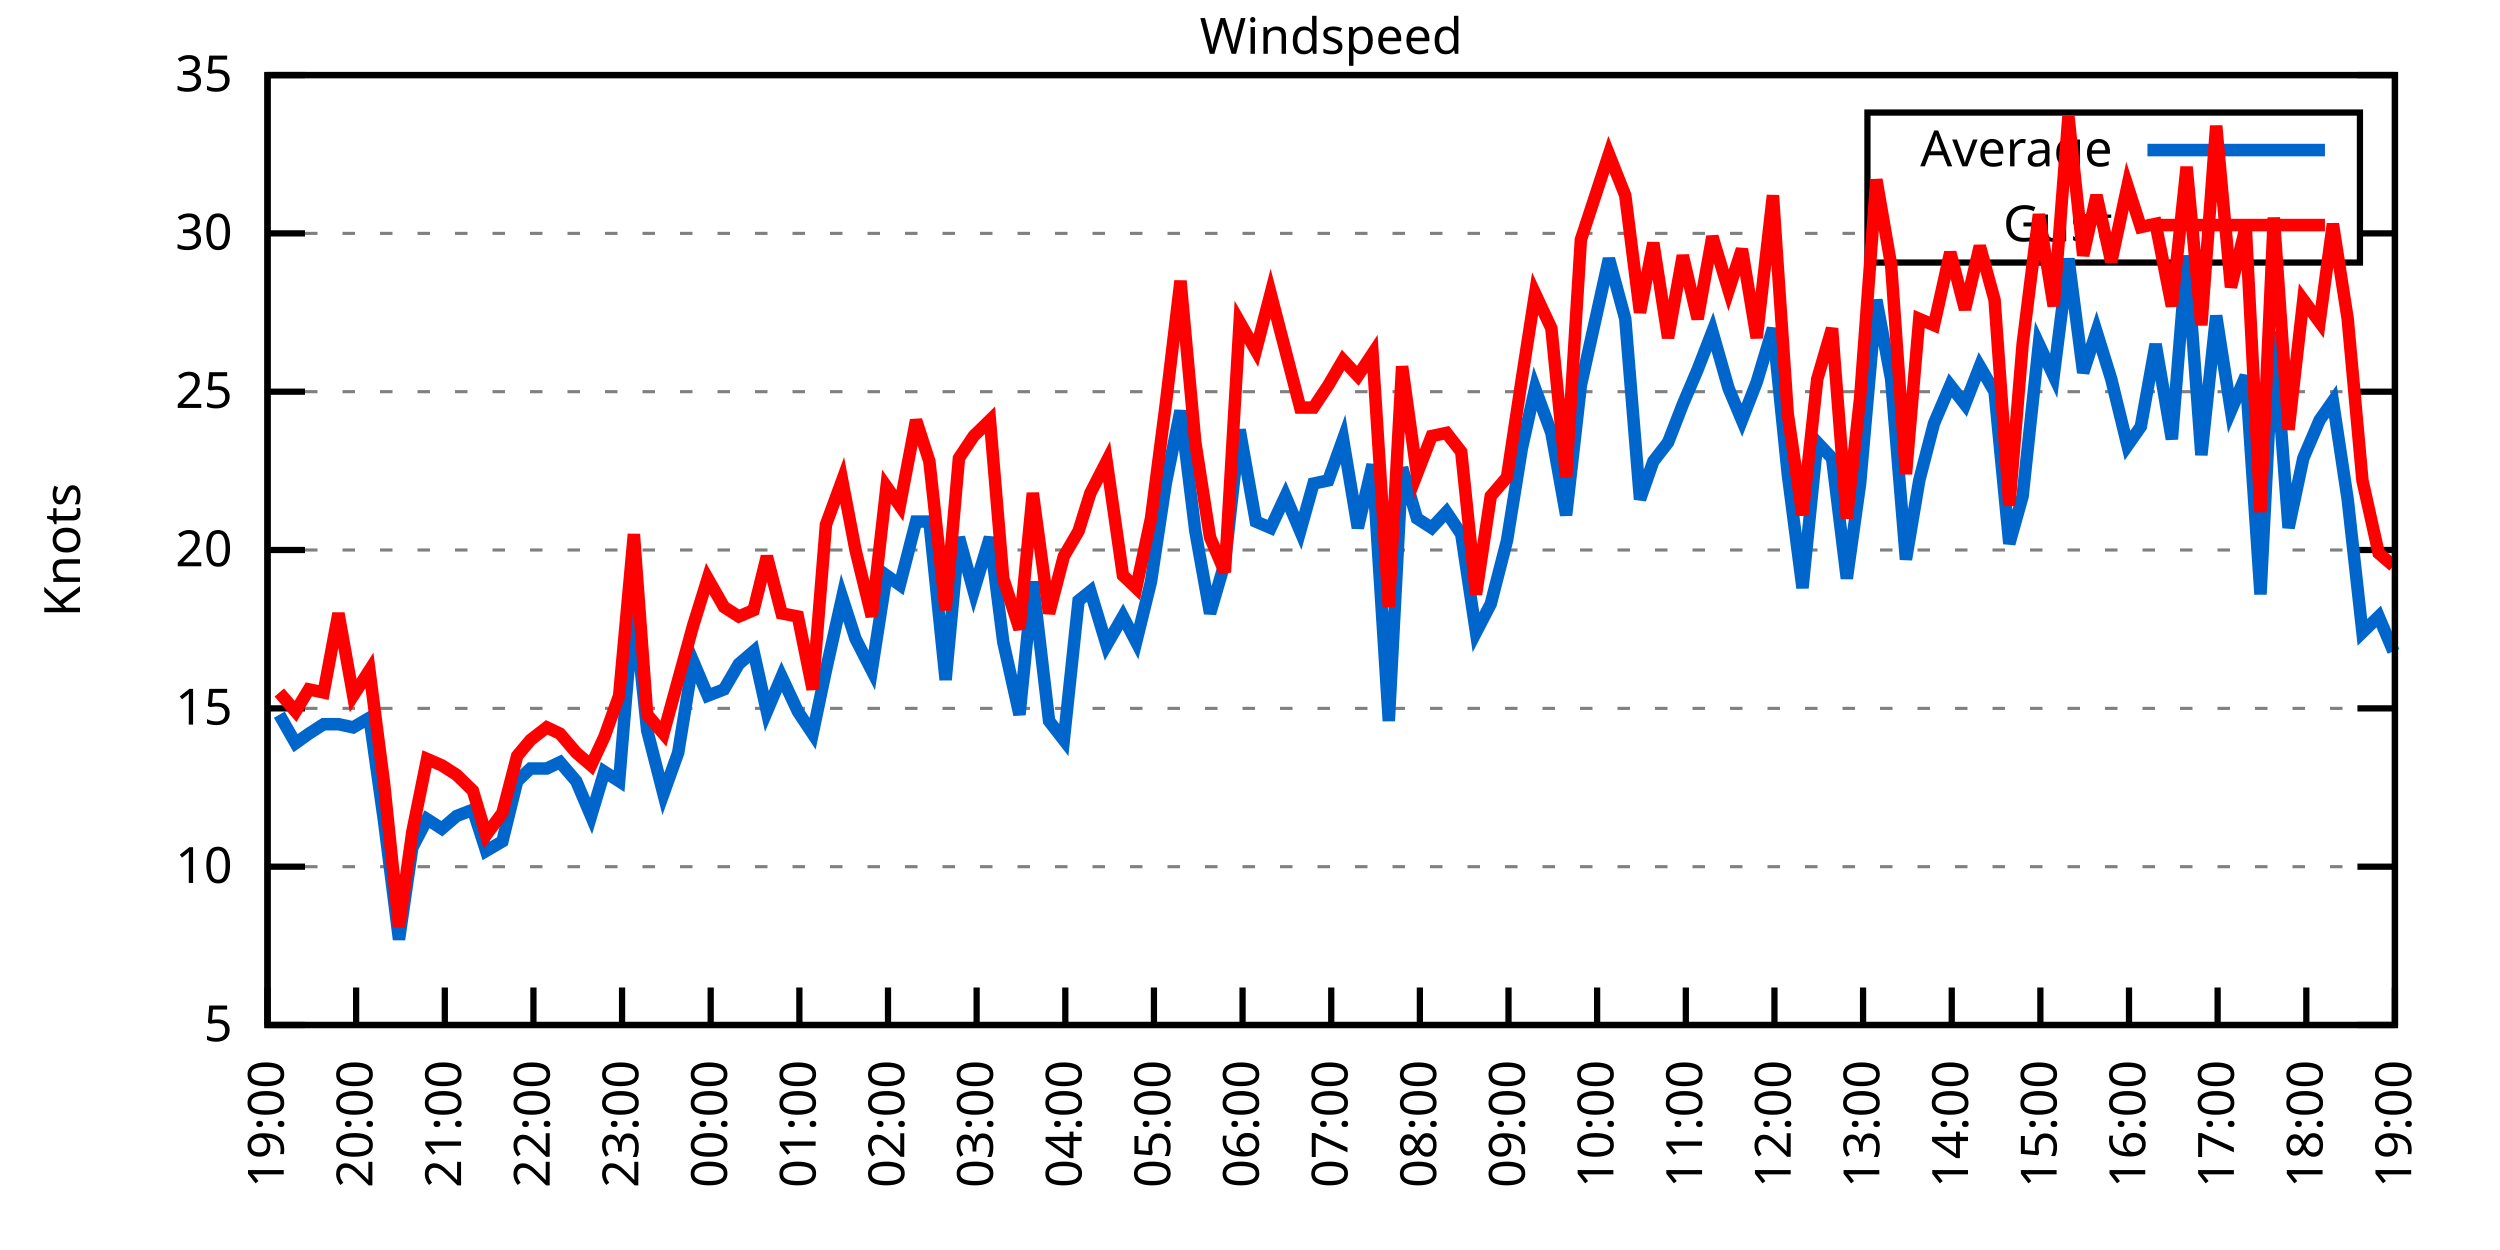
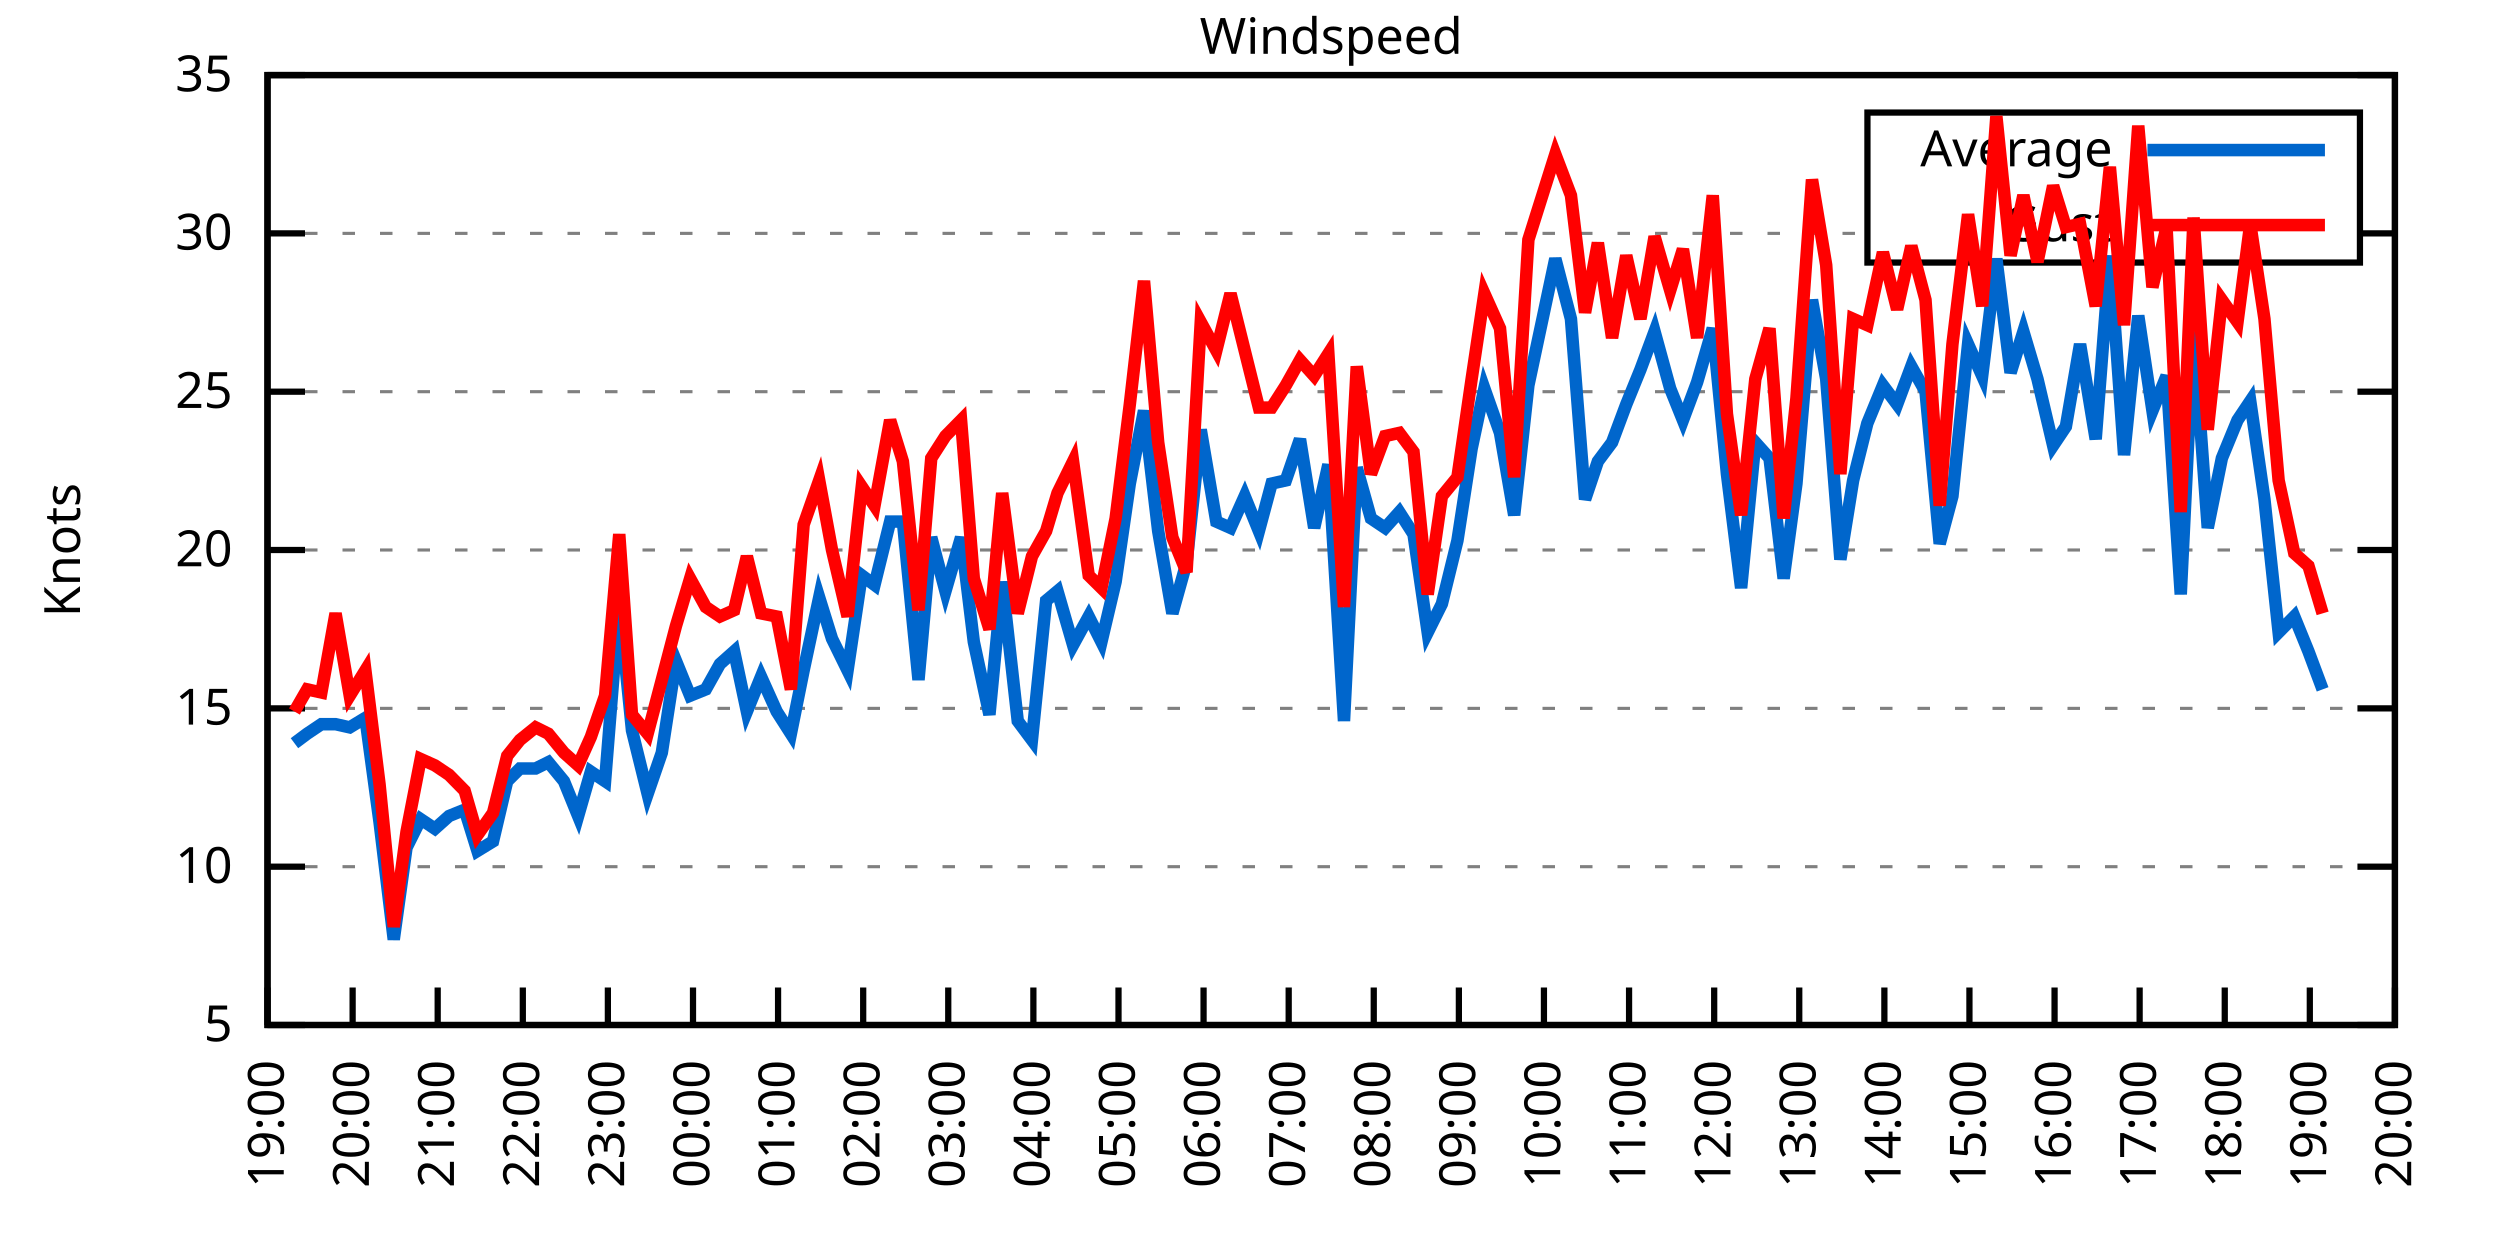
<svg xmlns="http://www.w3.org/2000/svg" xmlns:xlink="http://www.w3.org/1999/xlink" width="400" height="200" viewBox="0 0 400 200">
  <g id="gnuplot_canvas">
    <rect x="0" y="0" width="400" height="200" fill="none" />
    <defs>
      <circle id="gpDot" r="0.5" stroke-width="0.5" stroke="currentColor" />
      <path id="gpPt0" stroke-width="0.333" stroke="currentColor" d="M-1,0 h2 M0,-1 v2" />
      <path id="gpPt1" stroke-width="0.333" stroke="currentColor" d="M-1,-1 L1,1 M1,-1 L-1,1" />
      <path id="gpPt2" stroke-width="0.333" stroke="currentColor" d="M-1,0 L1,0 M0,-1 L0,1 M-1,-1 L1,1 M-1,1 L1,-1" />
      <rect id="gpPt3" stroke-width="0.333" stroke="currentColor" x="-1" y="-1" width="2" height="2" />
      <rect id="gpPt4" stroke-width="0.333" stroke="currentColor" fill="currentColor" x="-1" y="-1" width="2" height="2" />
      <circle id="gpPt5" stroke-width="0.333" stroke="currentColor" cx="0" cy="0" r="1" />
      <use xlink:href="#gpPt5" id="gpPt6" fill="currentColor" stroke="none" />
      <path id="gpPt7" stroke-width="0.333" stroke="currentColor" d="M0,-1.33 L-1.33,0.67 L1.33,0.67 z" />
      <use xlink:href="#gpPt7" id="gpPt8" fill="currentColor" stroke="none" />
      <use xlink:href="#gpPt7" id="gpPt9" stroke="currentColor" transform="rotate(180)" />
      <use xlink:href="#gpPt9" id="gpPt10" fill="currentColor" stroke="none" />
      <use xlink:href="#gpPt3" id="gpPt11" stroke="currentColor" transform="rotate(45)" />
      <use xlink:href="#gpPt11" id="gpPt12" fill="currentColor" stroke="none" />
      <path id="gpPt13" stroke-width="0.333" stroke="currentColor" d="M0,1.330 L1.265,0.411 L0.782,-1.067 L-0.782,-1.076 L-1.265,0.411 z" />
      <use xlink:href="#gpPt13" id="gpPt14" fill="currentColor" stroke="none" />
      <filter id="textbox" filterUnits="objectBoundingBox" x="0" y="0" height="1" width="1">
        <feFlood flood-color="white" flood-opacity="1" result="bgnd" />
        <feComposite in="SourceGraphic" in2="bgnd" operator="atop" />
      </filter>
      <filter id="greybox" filterUnits="objectBoundingBox" x="0" y="0" height="1" width="1">
        <feFlood flood-color="lightgrey" flood-opacity="1" result="grey" />
        <feComposite in="SourceGraphic" in2="grey" operator="atop" />
      </filter>
    </defs>
    <g fill="none" color="white" stroke="currentColor" stroke-width="1.00" stroke-linecap="butt" stroke-linejoin="miter">
</g>
    <g fill="none" color="black" stroke="currentColor" stroke-width="1.00" stroke-linecap="butt" stroke-linejoin="miter">
      <g stroke="none" shape-rendering="crispEdges">
        <polygon fill="rgb(255, 255, 255)" points="42.80,164.00 383.18,164.00 383.18,12.02 42.80,12.02 " />
      </g>
    </g>
    <g fill="none" color="black" stroke="currentColor" stroke-width="1.00" stroke-linecap="butt" stroke-linejoin="miter">
</g>
    <g fill="none" color="black" stroke="black" stroke-width="0.50" stroke-linecap="butt" stroke-linejoin="miter">
</g>
    <g fill="none" color="gray" stroke="currentColor" stroke-width="0.50" stroke-linecap="butt" stroke-linejoin="miter">
      <path stroke="gray" stroke-dasharray="2,4" class="gridline" d="M42.80,164.00 L383.19,164.00  " />
    </g>
    <g fill="none" color="gray" stroke="gray" stroke-width="1.00" stroke-linecap="butt" stroke-linejoin="miter">
</g>
    <g fill="none" color="black" stroke="currentColor" stroke-width="1.00" stroke-linecap="butt" stroke-linejoin="miter">
      <path stroke="black" d="M42.80,164.00 L48.80,164.00 M383.19,164.00 L377.19,164.00  " />
      <g transform="translate(37.20,166.60)" stroke="none" fill="black" font-family="Sans" font-size="8.00" text-anchor="end">
        <text>
          <tspan font-family="Sans"> 5</tspan>
        </text>
      </g>
    </g>
    <g fill="none" color="black" stroke="currentColor" stroke-width="1.00" stroke-linecap="butt" stroke-linejoin="miter">
</g>
    <g fill="none" color="black" stroke="black" stroke-width="0.50" stroke-linecap="butt" stroke-linejoin="miter">
</g>
    <g fill="none" color="gray" stroke="currentColor" stroke-width="0.50" stroke-linecap="butt" stroke-linejoin="miter">
      <path stroke="gray" stroke-dasharray="2,4" class="gridline" d="M42.80,138.67 L383.19,138.67  " />
    </g>
    <g fill="none" color="gray" stroke="gray" stroke-width="1.00" stroke-linecap="butt" stroke-linejoin="miter">
</g>
    <g fill="none" color="black" stroke="currentColor" stroke-width="1.00" stroke-linecap="butt" stroke-linejoin="miter">
      <path stroke="black" d="M42.80,138.67 L48.80,138.67 M383.19,138.67 L377.19,138.67  " />
      <g transform="translate(37.20,141.27)" stroke="none" fill="black" font-family="Sans" font-size="8.00" text-anchor="end">
        <text>
          <tspan font-family="Sans"> 10</tspan>
        </text>
      </g>
    </g>
    <g fill="none" color="black" stroke="currentColor" stroke-width="1.00" stroke-linecap="butt" stroke-linejoin="miter">
</g>
    <g fill="none" color="black" stroke="black" stroke-width="0.50" stroke-linecap="butt" stroke-linejoin="miter">
</g>
    <g fill="none" color="gray" stroke="currentColor" stroke-width="0.50" stroke-linecap="butt" stroke-linejoin="miter">
      <path stroke="gray" stroke-dasharray="2,4" class="gridline" d="M42.80,113.34 L383.19,113.34  " />
    </g>
    <g fill="none" color="gray" stroke="gray" stroke-width="1.00" stroke-linecap="butt" stroke-linejoin="miter">
</g>
    <g fill="none" color="black" stroke="currentColor" stroke-width="1.00" stroke-linecap="butt" stroke-linejoin="miter">
      <path stroke="black" d="M42.80,113.34 L48.80,113.34 M383.19,113.34 L377.19,113.34  " />
      <g transform="translate(37.20,115.94)" stroke="none" fill="black" font-family="Sans" font-size="8.00" text-anchor="end">
        <text>
          <tspan font-family="Sans"> 15</tspan>
        </text>
      </g>
    </g>
    <g fill="none" color="black" stroke="currentColor" stroke-width="1.00" stroke-linecap="butt" stroke-linejoin="miter">
</g>
    <g fill="none" color="black" stroke="black" stroke-width="0.50" stroke-linecap="butt" stroke-linejoin="miter">
</g>
    <g fill="none" color="gray" stroke="currentColor" stroke-width="0.50" stroke-linecap="butt" stroke-linejoin="miter">
      <path stroke="gray" stroke-dasharray="2,4" class="gridline" d="M42.80,88.00 L383.19,88.00  " />
    </g>
    <g fill="none" color="gray" stroke="gray" stroke-width="1.00" stroke-linecap="butt" stroke-linejoin="miter">
</g>
    <g fill="none" color="black" stroke="currentColor" stroke-width="1.00" stroke-linecap="butt" stroke-linejoin="miter">
      <path stroke="black" d="M42.80,88.00 L48.80,88.00 M383.19,88.00 L377.19,88.00  " />
      <g transform="translate(37.20,90.60)" stroke="none" fill="black" font-family="Sans" font-size="8.00" text-anchor="end">
        <text>
          <tspan font-family="Sans"> 20</tspan>
        </text>
      </g>
    </g>
    <g fill="none" color="black" stroke="currentColor" stroke-width="1.00" stroke-linecap="butt" stroke-linejoin="miter">
</g>
    <g fill="none" color="black" stroke="black" stroke-width="0.50" stroke-linecap="butt" stroke-linejoin="miter">
</g>
    <g fill="none" color="gray" stroke="currentColor" stroke-width="0.50" stroke-linecap="butt" stroke-linejoin="miter">
      <path stroke="gray" stroke-dasharray="2,4" class="gridline" d="M42.80,62.67 L383.19,62.67  " />
    </g>
    <g fill="none" color="gray" stroke="gray" stroke-width="1.00" stroke-linecap="butt" stroke-linejoin="miter">
</g>
    <g fill="none" color="black" stroke="currentColor" stroke-width="1.00" stroke-linecap="butt" stroke-linejoin="miter">
      <path stroke="black" d="M42.80,62.67 L48.80,62.67 M383.19,62.67 L377.19,62.67  " />
      <g transform="translate(37.20,65.27)" stroke="none" fill="black" font-family="Sans" font-size="8.00" text-anchor="end">
        <text>
          <tspan font-family="Sans"> 25</tspan>
        </text>
      </g>
    </g>
    <g fill="none" color="black" stroke="currentColor" stroke-width="1.00" stroke-linecap="butt" stroke-linejoin="miter">
</g>
    <g fill="none" color="black" stroke="black" stroke-width="0.50" stroke-linecap="butt" stroke-linejoin="miter">
</g>
    <g fill="none" color="gray" stroke="currentColor" stroke-width="0.50" stroke-linecap="butt" stroke-linejoin="miter">
      <path stroke="gray" stroke-dasharray="2,4" class="gridline" d="M42.80,37.34 L298.79,37.34 M377.59,37.34 L383.19,37.34  " />
    </g>
    <g fill="none" color="gray" stroke="gray" stroke-width="1.00" stroke-linecap="butt" stroke-linejoin="miter">
</g>
    <g fill="none" color="black" stroke="currentColor" stroke-width="1.00" stroke-linecap="butt" stroke-linejoin="miter">
      <path stroke="black" d="M42.80,37.34 L48.80,37.34 M383.19,37.34 L377.19,37.34  " />
      <g transform="translate(37.20,39.94)" stroke="none" fill="black" font-family="Sans" font-size="8.00" text-anchor="end">
        <text>
          <tspan font-family="Sans"> 30</tspan>
        </text>
      </g>
    </g>
    <g fill="none" color="black" stroke="currentColor" stroke-width="1.00" stroke-linecap="butt" stroke-linejoin="miter">
</g>
    <g fill="none" color="black" stroke="black" stroke-width="0.50" stroke-linecap="butt" stroke-linejoin="miter">
</g>
    <g fill="none" color="gray" stroke="currentColor" stroke-width="0.50" stroke-linecap="butt" stroke-linejoin="miter">
      <path stroke="gray" stroke-dasharray="2,4" class="gridline" d="M42.80,12.01 L383.19,12.01  " />
    </g>
    <g fill="none" color="gray" stroke="gray" stroke-width="1.00" stroke-linecap="butt" stroke-linejoin="miter">
</g>
    <g fill="none" color="black" stroke="currentColor" stroke-width="1.00" stroke-linecap="butt" stroke-linejoin="miter">
      <path stroke="black" d="M42.80,12.01 L48.80,12.01 M383.19,12.01 L377.19,12.01  " />
      <g transform="translate(37.20,14.61)" stroke="none" fill="black" font-family="Sans" font-size="8.00" text-anchor="end">
        <text>
          <tspan font-family="Sans"> 35</tspan>
        </text>
      </g>
    </g>
    <g fill="none" color="black" stroke="currentColor" stroke-width="1.00" stroke-linecap="butt" stroke-linejoin="miter">
      <path stroke="black" d="M42.80,164.00 L42.80,158.00  " />
      <g transform="translate(45.40,169.60) rotate(270.00)" stroke="none" fill="black" font-family="Sans" font-size="8.00" text-anchor="end">
        <text>
          <tspan font-family="Sans">19:00</tspan>
        </text>
      </g>
    </g>
    <g fill="none" color="black" stroke="currentColor" stroke-width="1.00" stroke-linecap="butt" stroke-linejoin="miter">
-       <path stroke="black" d="M56.98,164.00 L56.98,158.00  " />
-       <g transform="translate(59.58,169.60) rotate(270.00)" stroke="none" fill="black" font-family="Sans" font-size="8.00" text-anchor="end">
+       <path stroke="black" d="M56.42,164.00 L56.42,158.00  " />
+       <g transform="translate(59.02,169.60) rotate(270.00)" stroke="none" fill="black" font-family="Sans" font-size="8.00" text-anchor="end">
        <text>
          <tspan font-family="Sans">20:00</tspan>
        </text>
      </g>
    </g>
    <g fill="none" color="black" stroke="currentColor" stroke-width="1.00" stroke-linecap="butt" stroke-linejoin="miter">
-       <path stroke="black" d="M71.17,164.00 L71.17,158.00  " />
-       <g transform="translate(73.77,169.60) rotate(270.00)" stroke="none" fill="black" font-family="Sans" font-size="8.00" text-anchor="end">
+       <path stroke="black" d="M70.03,164.00 L70.03,158.00  " />
+       <g transform="translate(72.63,169.60) rotate(270.00)" stroke="none" fill="black" font-family="Sans" font-size="8.00" text-anchor="end">
        <text>
          <tspan font-family="Sans">21:00</tspan>
        </text>
      </g>
    </g>
    <g fill="none" color="black" stroke="currentColor" stroke-width="1.00" stroke-linecap="butt" stroke-linejoin="miter">
-       <path stroke="black" d="M85.35,164.00 L85.35,158.00  " />
-       <g transform="translate(87.95,169.60) rotate(270.00)" stroke="none" fill="black" font-family="Sans" font-size="8.00" text-anchor="end">
+       <path stroke="black" d="M83.65,164.00 L83.65,158.00  " />
+       <g transform="translate(86.25,169.60) rotate(270.00)" stroke="none" fill="black" font-family="Sans" font-size="8.00" text-anchor="end">
        <text>
          <tspan font-family="Sans">22:00</tspan>
        </text>
      </g>
    </g>
    <g fill="none" color="black" stroke="currentColor" stroke-width="1.00" stroke-linecap="butt" stroke-linejoin="miter">
-       <path stroke="black" d="M99.53,164.00 L99.53,158.00  " />
-       <g transform="translate(102.13,169.60) rotate(270.00)" stroke="none" fill="black" font-family="Sans" font-size="8.00" text-anchor="end">
+       <path stroke="black" d="M97.26,164.00 L97.26,158.00  " />
+       <g transform="translate(99.86,169.60) rotate(270.00)" stroke="none" fill="black" font-family="Sans" font-size="8.00" text-anchor="end">
        <text>
          <tspan font-family="Sans">23:00</tspan>
        </text>
      </g>
    </g>
    <g fill="none" color="black" stroke="currentColor" stroke-width="1.00" stroke-linecap="butt" stroke-linejoin="miter">
-       <path stroke="black" d="M113.71,164.00 L113.71,158.00  " />
-       <g transform="translate(116.31,169.60) rotate(270.00)" stroke="none" fill="black" font-family="Sans" font-size="8.00" text-anchor="end">
+       <path stroke="black" d="M110.88,164.00 L110.88,158.00  " />
+       <g transform="translate(113.48,169.60) rotate(270.00)" stroke="none" fill="black" font-family="Sans" font-size="8.00" text-anchor="end">
        <text>
          <tspan font-family="Sans">00:00</tspan>
        </text>
      </g>
    </g>
    <g fill="none" color="black" stroke="currentColor" stroke-width="1.00" stroke-linecap="butt" stroke-linejoin="miter">
-       <path stroke="black" d="M127.90,164.00 L127.90,158.00  " />
-       <g transform="translate(130.50,169.60) rotate(270.00)" stroke="none" fill="black" font-family="Sans" font-size="8.00" text-anchor="end">
+       <path stroke="black" d="M124.49,164.00 L124.49,158.00  " />
+       <g transform="translate(127.09,169.60) rotate(270.00)" stroke="none" fill="black" font-family="Sans" font-size="8.00" text-anchor="end">
        <text>
          <tspan font-family="Sans">01:00</tspan>
        </text>
      </g>
    </g>
    <g fill="none" color="black" stroke="currentColor" stroke-width="1.00" stroke-linecap="butt" stroke-linejoin="miter">
-       <path stroke="black" d="M142.08,164.00 L142.08,158.00  " />
-       <g transform="translate(144.68,169.60) rotate(270.00)" stroke="none" fill="black" font-family="Sans" font-size="8.00" text-anchor="end">
+       <path stroke="black" d="M138.11,164.00 L138.11,158.00  " />
+       <g transform="translate(140.71,169.60) rotate(270.00)" stroke="none" fill="black" font-family="Sans" font-size="8.00" text-anchor="end">
        <text>
          <tspan font-family="Sans">02:00</tspan>
        </text>
      </g>
    </g>
    <g fill="none" color="black" stroke="currentColor" stroke-width="1.00" stroke-linecap="butt" stroke-linejoin="miter">
-       <path stroke="black" d="M156.26,164.00 L156.26,158.00  " />
-       <g transform="translate(158.86,169.60) rotate(270.00)" stroke="none" fill="black" font-family="Sans" font-size="8.00" text-anchor="end">
+       <path stroke="black" d="M151.72,164.00 L151.72,158.00  " />
+       <g transform="translate(154.32,169.60) rotate(270.00)" stroke="none" fill="black" font-family="Sans" font-size="8.00" text-anchor="end">
        <text>
          <tspan font-family="Sans">03:00</tspan>
        </text>
      </g>
    </g>
    <g fill="none" color="black" stroke="currentColor" stroke-width="1.00" stroke-linecap="butt" stroke-linejoin="miter">
-       <path stroke="black" d="M170.45,164.00 L170.45,158.00  " />
-       <g transform="translate(173.05,169.60) rotate(270.00)" stroke="none" fill="black" font-family="Sans" font-size="8.00" text-anchor="end">
+       <path stroke="black" d="M165.34,164.00 L165.34,158.00  " />
+       <g transform="translate(167.94,169.60) rotate(270.00)" stroke="none" fill="black" font-family="Sans" font-size="8.00" text-anchor="end">
        <text>
          <tspan font-family="Sans">04:00</tspan>
        </text>
      </g>
    </g>
    <g fill="none" color="black" stroke="currentColor" stroke-width="1.00" stroke-linecap="butt" stroke-linejoin="miter">
-       <path stroke="black" d="M184.63,164.00 L184.63,158.00  " />
-       <g transform="translate(187.23,169.60) rotate(270.00)" stroke="none" fill="black" font-family="Sans" font-size="8.00" text-anchor="end">
+       <path stroke="black" d="M178.96,164.00 L178.96,158.00  " />
+       <g transform="translate(181.56,169.60) rotate(270.00)" stroke="none" fill="black" font-family="Sans" font-size="8.00" text-anchor="end">
        <text>
          <tspan font-family="Sans">05:00</tspan>
        </text>
      </g>
    </g>
    <g fill="none" color="black" stroke="currentColor" stroke-width="1.00" stroke-linecap="butt" stroke-linejoin="miter">
-       <path stroke="black" d="M198.81,164.00 L198.81,158.00  " />
-       <g transform="translate(201.41,169.60) rotate(270.00)" stroke="none" fill="black" font-family="Sans" font-size="8.00" text-anchor="end">
+       <path stroke="black" d="M192.57,164.00 L192.57,158.00  " />
+       <g transform="translate(195.17,169.60) rotate(270.00)" stroke="none" fill="black" font-family="Sans" font-size="8.00" text-anchor="end">
        <text>
          <tspan font-family="Sans">06:00</tspan>
        </text>
      </g>
    </g>
    <g fill="none" color="black" stroke="currentColor" stroke-width="1.00" stroke-linecap="butt" stroke-linejoin="miter">
-       <path stroke="black" d="M213.00,164.00 L213.00,158.00  " />
-       <g transform="translate(215.60,169.60) rotate(270.00)" stroke="none" fill="black" font-family="Sans" font-size="8.00" text-anchor="end">
+       <path stroke="black" d="M206.19,164.00 L206.19,158.00  " />
+       <g transform="translate(208.79,169.60) rotate(270.00)" stroke="none" fill="black" font-family="Sans" font-size="8.00" text-anchor="end">
        <text>
          <tspan font-family="Sans">07:00</tspan>
        </text>
      </g>
    </g>
    <g fill="none" color="black" stroke="currentColor" stroke-width="1.00" stroke-linecap="butt" stroke-linejoin="miter">
-       <path stroke="black" d="M227.18,164.00 L227.18,158.00  " />
-       <g transform="translate(229.78,169.60) rotate(270.00)" stroke="none" fill="black" font-family="Sans" font-size="8.00" text-anchor="end">
+       <path stroke="black" d="M219.80,164.00 L219.80,158.00  " />
+       <g transform="translate(222.40,169.60) rotate(270.00)" stroke="none" fill="black" font-family="Sans" font-size="8.00" text-anchor="end">
        <text>
          <tspan font-family="Sans">08:00</tspan>
        </text>
      </g>
    </g>
    <g fill="none" color="black" stroke="currentColor" stroke-width="1.00" stroke-linecap="butt" stroke-linejoin="miter">
-       <path stroke="black" d="M241.36,164.00 L241.36,158.00  " />
-       <g transform="translate(243.96,169.60) rotate(270.00)" stroke="none" fill="black" font-family="Sans" font-size="8.00" text-anchor="end">
+       <path stroke="black" d="M233.42,164.00 L233.42,158.00  " />
+       <g transform="translate(236.02,169.60) rotate(270.00)" stroke="none" fill="black" font-family="Sans" font-size="8.00" text-anchor="end">
        <text>
          <tspan font-family="Sans">09:00</tspan>
        </text>
      </g>
    </g>
    <g fill="none" color="black" stroke="currentColor" stroke-width="1.00" stroke-linecap="butt" stroke-linejoin="miter">
-       <path stroke="black" d="M255.54,164.00 L255.54,158.00  " />
-       <g transform="translate(258.14,169.60) rotate(270.00)" stroke="none" fill="black" font-family="Sans" font-size="8.00" text-anchor="end">
+       <path stroke="black" d="M247.03,164.00 L247.03,158.00  " />
+       <g transform="translate(249.63,169.60) rotate(270.00)" stroke="none" fill="black" font-family="Sans" font-size="8.00" text-anchor="end">
        <text>
          <tspan font-family="Sans">10:00</tspan>
        </text>
      </g>
    </g>
    <g fill="none" color="black" stroke="currentColor" stroke-width="1.00" stroke-linecap="butt" stroke-linejoin="miter">
-       <path stroke="black" d="M269.73,164.00 L269.73,158.00  " />
-       <g transform="translate(272.33,169.60) rotate(270.00)" stroke="none" fill="black" font-family="Sans" font-size="8.00" text-anchor="end">
+       <path stroke="black" d="M260.65,164.00 L260.65,158.00  " />
+       <g transform="translate(263.25,169.60) rotate(270.00)" stroke="none" fill="black" font-family="Sans" font-size="8.00" text-anchor="end">
        <text>
          <tspan font-family="Sans">11:00</tspan>
        </text>
      </g>
    </g>
    <g fill="none" color="black" stroke="currentColor" stroke-width="1.00" stroke-linecap="butt" stroke-linejoin="miter">
-       <path stroke="black" d="M283.91,164.00 L283.91,158.00  " />
-       <g transform="translate(286.51,169.60) rotate(270.00)" stroke="none" fill="black" font-family="Sans" font-size="8.00" text-anchor="end">
+       <path stroke="black" d="M274.27,164.00 L274.27,158.00  " />
+       <g transform="translate(276.87,169.60) rotate(270.00)" stroke="none" fill="black" font-family="Sans" font-size="8.00" text-anchor="end">
        <text>
          <tspan font-family="Sans">12:00</tspan>
        </text>
      </g>
    </g>
    <g fill="none" color="black" stroke="currentColor" stroke-width="1.00" stroke-linecap="butt" stroke-linejoin="miter">
-       <path stroke="black" d="M298.09,164.00 L298.09,158.00  " />
-       <g transform="translate(300.69,169.60) rotate(270.00)" stroke="none" fill="black" font-family="Sans" font-size="8.00" text-anchor="end">
+       <path stroke="black" d="M287.88,164.00 L287.88,158.00  " />
+       <g transform="translate(290.48,169.60) rotate(270.00)" stroke="none" fill="black" font-family="Sans" font-size="8.00" text-anchor="end">
        <text>
          <tspan font-family="Sans">13:00</tspan>
        </text>
      </g>
    </g>
    <g fill="none" color="black" stroke="currentColor" stroke-width="1.00" stroke-linecap="butt" stroke-linejoin="miter">
-       <path stroke="black" d="M312.28,164.00 L312.28,158.00  " />
-       <g transform="translate(314.88,169.60) rotate(270.00)" stroke="none" fill="black" font-family="Sans" font-size="8.00" text-anchor="end">
+       <path stroke="black" d="M301.50,164.00 L301.50,158.00  " />
+       <g transform="translate(304.10,169.60) rotate(270.00)" stroke="none" fill="black" font-family="Sans" font-size="8.00" text-anchor="end">
        <text>
          <tspan font-family="Sans">14:00</tspan>
        </text>
      </g>
    </g>
    <g fill="none" color="black" stroke="currentColor" stroke-width="1.00" stroke-linecap="butt" stroke-linejoin="miter">
-       <path stroke="black" d="M326.46,164.00 L326.46,158.00  " />
-       <g transform="translate(329.06,169.60) rotate(270.00)" stroke="none" fill="black" font-family="Sans" font-size="8.00" text-anchor="end">
+       <path stroke="black" d="M315.11,164.00 L315.11,158.00  " />
+       <g transform="translate(317.71,169.60) rotate(270.00)" stroke="none" fill="black" font-family="Sans" font-size="8.00" text-anchor="end">
        <text>
          <tspan font-family="Sans">15:00</tspan>
        </text>
      </g>
    </g>
    <g fill="none" color="black" stroke="currentColor" stroke-width="1.00" stroke-linecap="butt" stroke-linejoin="miter">
-       <path stroke="black" d="M340.64,164.00 L340.64,158.00  " />
-       <g transform="translate(343.24,169.60) rotate(270.00)" stroke="none" fill="black" font-family="Sans" font-size="8.00" text-anchor="end">
+       <path stroke="black" d="M328.73,164.00 L328.73,158.00  " />
+       <g transform="translate(331.33,169.60) rotate(270.00)" stroke="none" fill="black" font-family="Sans" font-size="8.00" text-anchor="end">
        <text>
          <tspan font-family="Sans">16:00</tspan>
        </text>
      </g>
    </g>
    <g fill="none" color="black" stroke="currentColor" stroke-width="1.00" stroke-linecap="butt" stroke-linejoin="miter">
-       <path stroke="black" d="M354.82,164.00 L354.82,158.00  " />
-       <g transform="translate(357.42,169.60) rotate(270.00)" stroke="none" fill="black" font-family="Sans" font-size="8.00" text-anchor="end">
+       <path stroke="black" d="M342.34,164.00 L342.34,158.00  " />
+       <g transform="translate(344.94,169.60) rotate(270.00)" stroke="none" fill="black" font-family="Sans" font-size="8.00" text-anchor="end">
        <text>
          <tspan font-family="Sans">17:00</tspan>
        </text>
      </g>
    </g>
    <g fill="none" color="black" stroke="currentColor" stroke-width="1.00" stroke-linecap="butt" stroke-linejoin="miter">
-       <path stroke="black" d="M369.01,164.00 L369.01,158.00  " />
-       <g transform="translate(371.61,169.60) rotate(270.00)" stroke="none" fill="black" font-family="Sans" font-size="8.00" text-anchor="end">
+       <path stroke="black" d="M355.96,164.00 L355.96,158.00  " />
+       <g transform="translate(358.56,169.60) rotate(270.00)" stroke="none" fill="black" font-family="Sans" font-size="8.00" text-anchor="end">
        <text>
          <tspan font-family="Sans">18:00</tspan>
+         </text>
+       </g>
+     </g>
+     <g fill="none" color="black" stroke="currentColor" stroke-width="1.00" stroke-linecap="butt" stroke-linejoin="miter">
+       <path stroke="black" d="M369.57,164.00 L369.57,158.00  " />
+       <g transform="translate(372.17,169.60) rotate(270.00)" stroke="none" fill="black" font-family="Sans" font-size="8.00" text-anchor="end">
+         <text>
+           <tspan font-family="Sans">19:00</tspan>
        </text>
      </g>
    </g>
    <g fill="none" color="black" stroke="currentColor" stroke-width="1.00" stroke-linecap="butt" stroke-linejoin="miter">
      <path stroke="black" d="M383.19,164.00 L383.19,158.00  " />
      <g transform="translate(385.79,169.60) rotate(270.00)" stroke="none" fill="black" font-family="Sans" font-size="8.00" text-anchor="end">
        <text>
-           <tspan font-family="Sans">19:00</tspan>
+           <tspan font-family="Sans">20:00</tspan>
        </text>
      </g>
    </g>
    <g fill="none" color="black" stroke="currentColor" stroke-width="1.00" stroke-linecap="butt" stroke-linejoin="miter">
</g>
    <g fill="none" color="black" stroke="currentColor" stroke-width="1.00" stroke-linecap="butt" stroke-linejoin="miter">
      <path stroke="black" d="M42.80,12.01 L42.80,164.00 L383.19,164.00 L383.19,12.01 L42.80,12.01 Z  " />
    </g>
    <g fill="none" color="black" stroke="currentColor" stroke-width="1.00" stroke-linecap="butt" stroke-linejoin="miter">
</g>
    <g fill="none" color="black" stroke="currentColor" stroke-width="1.00" stroke-linecap="butt" stroke-linejoin="miter">
      <path stroke="black" d="M298.79,42.01 L298.79,18.01 L377.59,18.01 L377.59,42.01 L298.79,42.01 Z  " />
    </g>
    <g id="Windspeed_plot_1">
      <g fill="none" color="white" stroke="black" stroke-width="2.00" stroke-linecap="butt" stroke-linejoin="miter">
</g>
      <g fill="none" color="black" stroke="currentColor" stroke-width="2.00" stroke-linecap="butt" stroke-linejoin="miter">
        <g transform="translate(337.99,26.61)" stroke="none" fill="black" font-family="Sans" font-size="8.00" text-anchor="end">
          <text>
            <tspan font-family="Sans">Average</tspan>
          </text>
        </g>
      </g>
      <g fill="none" color="black" stroke="currentColor" stroke-width="2.00" stroke-linecap="butt" stroke-linejoin="miter">
-         <path stroke="rgb(  0, 102, 204)" d="M343.59,24.01 L371.99,24.01 M44.69,114.35 L47.29,118.91 L49.42,117.39 L51.78,115.87 L54.15,115.87 L56.51,116.38   L59.11,114.86 L61.47,131.58 L63.84,150.32 L65.97,135.63 L68.33,131.07 L70.69,132.59 L73.06,130.56 L75.66,129.55   L77.78,136.14 L80.38,134.62 L82.75,124.99 L84.88,122.96 L87.48,122.96 L89.60,121.95 L92.20,124.99 L94.57,130.56   L96.70,123.47 L99.06,124.99 L101.42,96.62 L103.55,116.88 L106.15,127.02 L108.51,120.43 L110.88,105.74 L113.24,111.31   L115.84,110.30 L118.21,106.24 L120.57,104.22 L122.70,113.84 L125.06,108.27 L127.66,113.84 L130.02,117.39 L132.15,107.26   L134.75,95.60 L136.88,102.19 L139.48,107.26 L141.84,92.06 L143.97,93.58 L146.57,83.45 L148.70,83.45 L151.30,108.78   L153.43,85.98 L155.79,94.59 L158.39,85.98 L160.52,102.70 L163.12,114.35 L165.25,93.07 L167.85,115.36 L170.21,118.40   L172.57,96.11 L174.46,94.59 L177.06,103.20 L179.67,98.64 L181.79,102.70 L184.16,93.07 L186.52,77.37 L188.88,65.71   L191.25,84.97 L193.61,98.14 L195.98,90.03 L198.34,68.75 L200.94,83.45 L203.30,84.46 L205.67,79.39 L208.03,84.97   L210.16,77.37 L212.52,76.86 L214.89,70.27 L217.25,84.46 L219.61,74.33 L222.21,115.36 L224.34,74.83 L226.71,82.94   L229.07,84.46 L231.43,81.93 L233.80,85.47 L236.16,101.18 L238.52,96.62 L241.12,86.49 L243.49,71.79 L245.62,62.17   L248.22,69.26 L250.58,82.43 L252.94,61.66 L257.43,41.39 L260.04,51.02 L262.40,79.90 L264.53,73.82 L266.89,70.78   L269.25,64.70 L271.62,59.13 L273.98,53.05 L276.58,62.17 L278.71,67.23 L281.07,61.15 L283.67,52.54 L286.04,75.85   L288.40,94.08 L290.76,70.78 L293.13,73.31 L295.49,92.56 L297.62,77.37 L300.22,47.98 L302.58,60.65 L304.95,89.52   L307.08,76.86 L309.44,67.74 L312.04,61.66 L314.40,64.70 L316.77,58.62 L319.13,62.67 L321.49,86.99 L323.62,79.39   L326.22,55.07 L328.59,60.14 L330.95,41.39 L333.31,59.63 L335.44,53.05 L337.80,60.65 L340.40,71.29 L342.53,68.25   L344.90,55.07 L347.50,70.27 L349.86,40.89 L352.22,72.81 L354.59,50.51 L356.95,65.71 L359.32,60.14 L361.68,95.10   L363.81,53.05 L366.17,84.46 L368.53,73.31 L371.13,67.23 L373.26,64.19 L375.63,79.90 L377.99,101.18 L380.59,98.64   L382.95,104.22  " />
+         <path stroke="rgb(  0, 102, 204)" d="M343.59,24.01 L371.99,24.01 M47.11,118.91 L49.15,117.39 L51.42,115.87 L53.69,115.87 L55.96,116.38 L58.46,114.86   L60.73,131.58 L63.00,150.32 L65.04,135.63 L67.31,131.07 L69.58,132.59 L71.85,130.56 L74.34,129.55 L76.39,136.14   L78.88,134.62 L81.15,124.99 L83.19,122.96 L85.69,122.96 L87.73,121.95 L90.23,124.99 L92.50,130.56 L94.54,123.47   L96.81,124.99 L99.08,96.62 L101.12,116.88 L103.62,127.02 L105.89,120.43 L108.15,105.74 L110.42,111.31 L112.92,110.30   L115.19,106.24 L117.46,104.22 L119.50,113.84 L121.77,108.27 L124.27,113.84 L126.54,117.39 L128.58,107.26 L131.07,95.60   L133.12,102.19 L135.61,107.26 L137.88,92.06 L139.92,93.58 L142.42,83.45 L144.46,83.45 L146.96,108.78 L149.00,85.98   L151.27,94.59 L153.77,85.98 L155.81,102.70 L158.31,114.35 L160.35,93.07 L162.84,115.36 L165.11,118.40 L167.38,96.11   L169.20,94.59 L171.69,103.20 L174.19,98.64 L176.23,102.70 L178.50,93.07 L180.77,77.37 L183.04,65.71 L185.31,84.97   L187.58,98.14 L189.85,90.03 L192.12,68.75 L194.61,83.45 L196.88,84.46 L199.15,79.39 L201.42,84.97 L203.46,77.37   L205.73,76.86 L208.00,70.27 L210.27,84.46 L212.54,74.33 L215.04,115.36 L217.08,74.83 L219.35,82.94 L221.62,84.46   L223.89,81.93 L226.16,85.47 L228.43,101.18 L230.70,96.62 L233.19,86.49 L235.46,71.79 L237.50,62.17 L240.00,69.26   L242.27,82.43 L244.54,61.66 L248.85,41.39 L251.35,51.02 L253.61,79.90 L255.66,73.82 L257.93,70.78 L260.20,64.70   L262.47,59.13 L264.73,53.05 L267.23,62.17 L269.27,67.23 L271.54,61.15 L274.04,52.54 L276.31,75.85 L278.58,94.08   L280.85,70.78 L283.12,73.31 L285.38,92.56 L287.43,77.37 L289.92,47.98 L292.19,60.65 L294.46,89.52 L296.50,76.86   L298.77,67.74 L301.27,61.66 L303.54,64.70 L305.81,58.62 L308.08,62.67 L310.35,86.99 L312.39,79.39 L314.89,55.07   L317.15,60.14 L319.42,41.39 L321.69,59.63 L323.74,53.05 L326.00,60.65 L328.50,71.29 L330.54,68.25 L332.81,55.07   L335.31,70.27 L337.58,40.89 L339.85,72.81 L342.12,50.51 L344.39,65.71 L346.65,60.14 L348.92,95.10 L350.97,53.05   L353.24,84.46 L355.50,73.31 L358.00,67.23 L360.04,64.19 L362.31,79.90 L364.58,101.18 L367.08,98.64 L369.35,104.22   L371.62,110.30  " />
      </g>
    </g>
    <g id="Windspeed_plot_2">
      <g fill="none" color="black" stroke="currentColor" stroke-width="2.00" stroke-linecap="butt" stroke-linejoin="miter">
        <g transform="translate(337.99,38.61)" stroke="none" fill="black" font-family="Sans" font-size="8.00" text-anchor="end">
          <text>
            <tspan font-family="Sans">Gust</tspan>
          </text>
        </g>
      </g>
      <g fill="none" color="black" stroke="currentColor" stroke-width="2.00" stroke-linecap="butt" stroke-linejoin="miter">
-         <path stroke="rgb(255,   0,   0)" d="M343.59,36.01 L371.99,36.01 M44.69,110.80 L47.29,113.84 L49.42,110.30 L51.78,110.80 L54.15,98.14 L56.51,111.31   L59.11,107.26 L61.47,125.50 L63.84,148.29 L65.97,133.10 L68.33,121.44 L70.69,122.46 L73.06,123.98 L75.66,126.51   L77.78,133.60 L80.38,130.06 L82.75,120.94 L84.88,118.40 L87.48,116.38 L89.60,117.39 L92.20,120.43 L94.57,122.46   L96.70,117.90 L99.06,111.31 L101.42,85.47 L103.55,114.35 L106.15,117.39 L108.51,108.78 L110.88,100.16 L113.24,92.56   L115.84,97.12 L118.21,98.64 L120.57,97.63 L122.70,89.02 L125.06,98.14 L127.66,98.64 L130.02,110.30 L132.15,83.95   L134.75,76.86 L136.88,88.00 L139.48,98.64 L141.84,77.87 L143.97,80.91 L146.57,67.23 L148.70,73.82 L151.30,97.63   L153.43,73.31 L155.79,69.77 L158.39,67.23 L160.52,92.56 L163.12,100.67 L165.25,78.89 L167.85,98.14 L170.21,89.02   L172.57,84.97 L174.46,78.89 L177.06,73.82 L179.67,92.06 L181.79,94.08 L184.16,82.94 L186.52,64.70 L188.88,44.94   L191.25,70.78 L193.61,85.98 L195.98,91.55 L198.34,51.53 L200.94,56.09 L203.30,46.97 L205.67,56.09 L208.03,65.21   L210.16,65.21 L212.52,61.66 L214.89,57.61 L217.25,60.14 L219.61,56.59 L222.21,97.12 L224.34,58.62 L226.71,75.85   L229.07,69.77 L231.43,69.26 L233.80,72.30 L236.16,95.10 L238.52,79.39 L241.12,76.35 L243.49,60.65 L245.62,46.97   L248.22,52.54 L250.58,76.35 L252.94,38.35 L257.43,24.68 L260.04,31.26 L262.40,50.01 L264.53,38.86 L266.89,54.06   L269.25,40.89 L271.62,51.02 L273.98,37.85 L276.58,46.46 L278.71,39.87 L281.07,54.06 L283.67,31.26 L286.04,66.22   L288.40,82.43 L290.76,60.65 L293.13,52.54 L295.49,82.94 L297.62,63.69 L300.22,28.73 L302.58,42.41 L304.95,75.85   L307.08,51.02 L309.44,52.03 L312.04,40.38 L314.40,49.50 L316.77,39.37 L319.13,47.98 L321.49,80.91 L323.62,55.07   L326.22,34.30 L328.59,48.99 L330.95,18.60 L333.31,40.89 L335.44,31.26 L337.80,41.90 L340.40,29.74 L342.53,36.33   L344.90,35.82 L347.50,48.99 L349.86,26.70 L352.22,52.03 L354.59,20.12 L356.95,45.95 L359.32,36.33 L361.68,81.93   L363.81,34.81 L366.17,68.75 L368.53,47.98 L371.13,51.53 L373.26,35.82 L375.63,51.02 L377.99,76.86 L380.59,88.51   L382.95,90.54  " />
+         <path stroke="rgb(255,   0,   0)" d="M343.59,36.01 L371.99,36.01 M47.11,113.84 L49.15,110.30 L51.42,110.80 L53.69,98.14 L55.96,111.31 L58.46,107.26   L60.73,125.50 L63.00,148.29 L65.04,133.10 L67.31,121.44 L69.58,122.46 L71.85,123.98 L74.34,126.51 L76.39,133.60   L78.88,130.06 L81.15,120.94 L83.19,118.40 L85.69,116.38 L87.73,117.39 L90.23,120.43 L92.50,122.46 L94.54,117.90   L96.81,111.31 L99.08,85.47 L101.12,114.35 L103.62,117.39 L105.89,108.78 L108.15,100.16 L110.42,92.56 L112.92,97.12   L115.19,98.64 L117.46,97.63 L119.50,89.02 L121.77,98.14 L124.27,98.64 L126.54,110.30 L128.58,83.95 L131.07,76.86   L133.12,88.00 L135.61,98.64 L137.88,77.87 L139.92,80.91 L142.42,67.23 L144.46,73.82 L146.96,97.63 L149.00,73.31   L151.27,69.77 L153.77,67.23 L155.81,92.56 L158.31,100.67 L160.35,78.89 L162.84,98.14 L165.11,89.02 L167.38,84.97   L169.20,78.89 L171.69,73.82 L174.19,92.06 L176.23,94.08 L178.50,82.94 L180.77,64.70 L183.04,44.94 L185.31,70.78   L187.58,85.98 L189.85,91.55 L192.12,51.53 L194.61,56.09 L196.88,46.97 L199.15,56.09 L201.42,65.21 L203.46,65.21   L205.73,61.66 L208.00,57.61 L210.27,60.14 L212.54,56.59 L215.04,97.12 L217.08,58.62 L219.35,75.85 L221.62,69.77   L223.89,69.26 L226.16,72.30 L228.43,95.10 L230.70,79.39 L233.19,76.35 L235.46,60.65 L237.50,46.97 L240.00,52.54   L242.27,76.35 L244.54,38.35 L248.85,24.68 L251.35,31.26 L253.61,50.01 L255.66,38.86 L257.93,54.06 L260.20,40.89   L262.47,51.02 L264.73,37.85 L267.23,46.46 L269.27,39.87 L271.54,54.06 L274.04,31.26 L276.31,66.22 L278.58,82.43   L280.85,60.65 L283.12,52.54 L285.38,82.94 L287.43,63.69 L289.92,28.73 L292.19,42.41 L294.46,75.85 L296.50,51.02   L298.77,52.03 L301.27,40.38 L303.54,49.50 L305.81,39.37 L308.08,47.98 L310.35,80.91 L312.39,55.07 L314.89,34.30   L317.15,48.99 L319.42,18.60 L321.69,40.89 L323.74,31.26 L326.00,41.90 L328.50,29.74 L330.54,36.33 L332.81,35.82   L335.31,48.99 L337.58,26.70 L339.85,52.03 L342.12,20.12 L344.39,45.95 L346.65,36.33 L348.92,81.93 L350.97,34.81   L353.24,68.75 L355.50,47.98 L358.00,51.53 L360.04,35.82 L362.31,51.02 L364.58,76.86 L367.08,88.51 L369.35,90.54   L371.62,98.14  " />
      </g>
    </g>
    <g fill="none" color="black" stroke="currentColor" stroke-width="2.00" stroke-linecap="butt" stroke-linejoin="miter">
</g>
    <g fill="none" color="black" stroke="black" stroke-width="1.00" stroke-linecap="butt" stroke-linejoin="miter">
</g>
    <g fill="none" color="black" stroke="currentColor" stroke-width="1.00" stroke-linecap="butt" stroke-linejoin="miter">
      <path stroke="black" d="M42.80,12.01 L42.80,164.00 L383.19,164.00 L383.19,12.01 L42.80,12.01 Z  " />
      <g transform="translate(12.80,88.01) rotate(270.00)" stroke="none" fill="black" font-family="Sans" font-size="8.00" text-anchor="middle">
        <text>
          <tspan font-family="Sans">Knots</tspan>
        </text>
      </g>
    </g>
    <g fill="none" color="black" stroke="currentColor" stroke-width="1.00" stroke-linecap="butt" stroke-linejoin="miter">
</g>
    <g fill="none" color="black" stroke="currentColor" stroke-width="1.00" stroke-linecap="butt" stroke-linejoin="miter">
      <g transform="translate(212.99,8.61)" stroke="none" fill="black" font-family="Sans" font-size="8.00" text-anchor="middle">
        <text>
          <tspan font-family="Sans">Windspeed</tspan>
        </text>
      </g>
    </g>
    <g fill="none" color="black" stroke="currentColor" stroke-width="1.00" stroke-linecap="butt" stroke-linejoin="miter">
</g>
  </g>
</svg>
